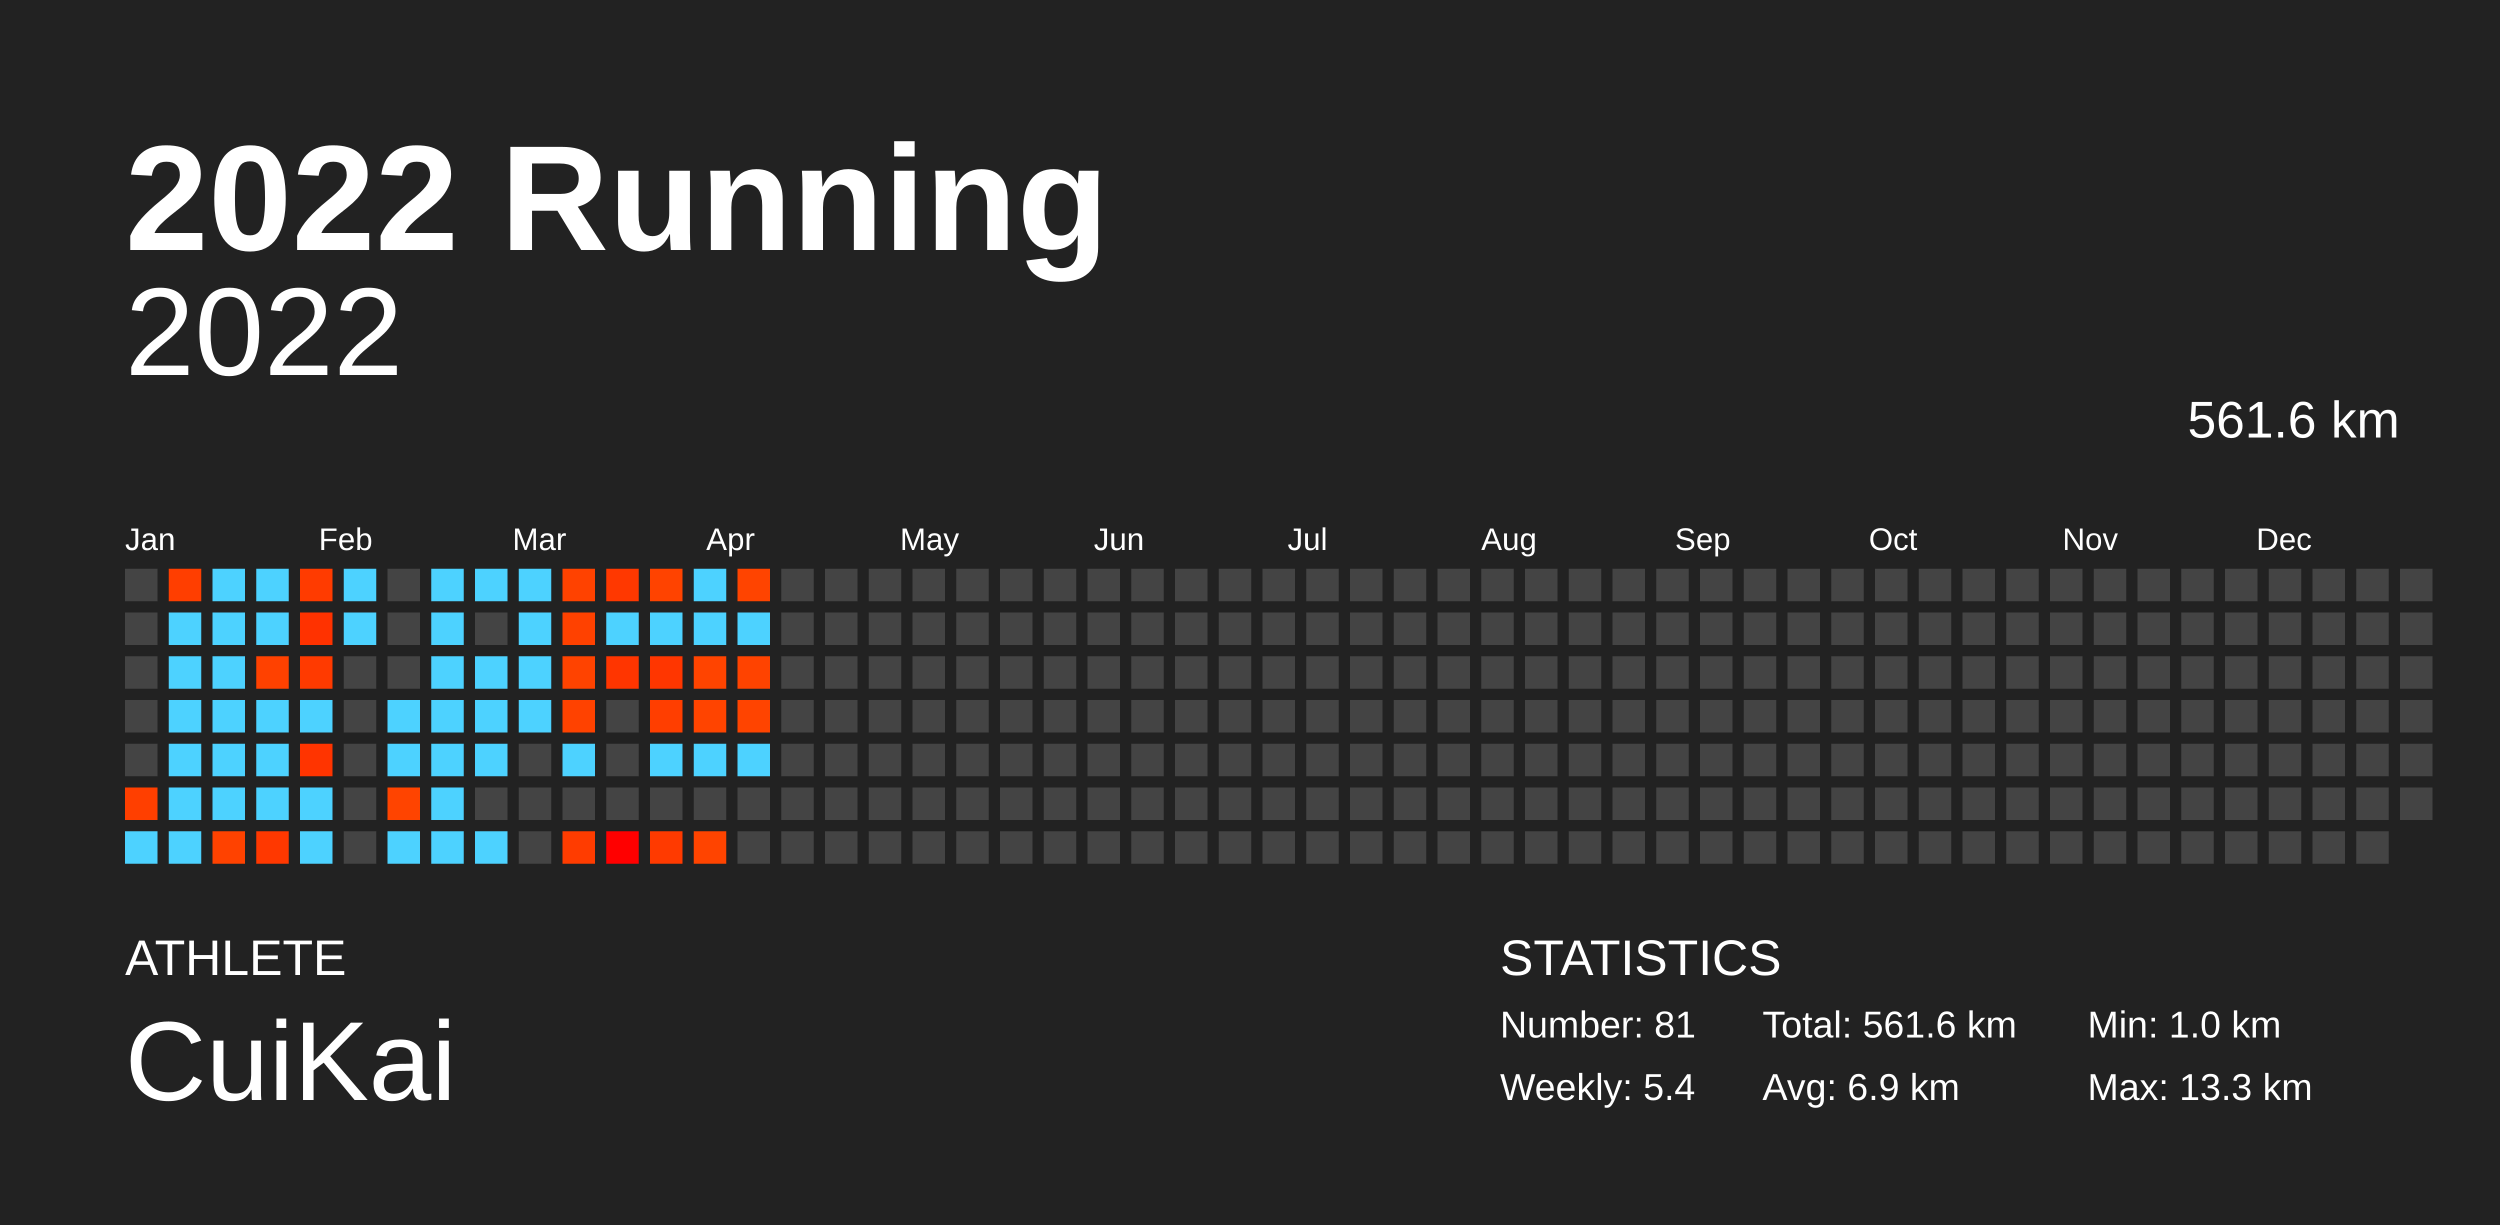
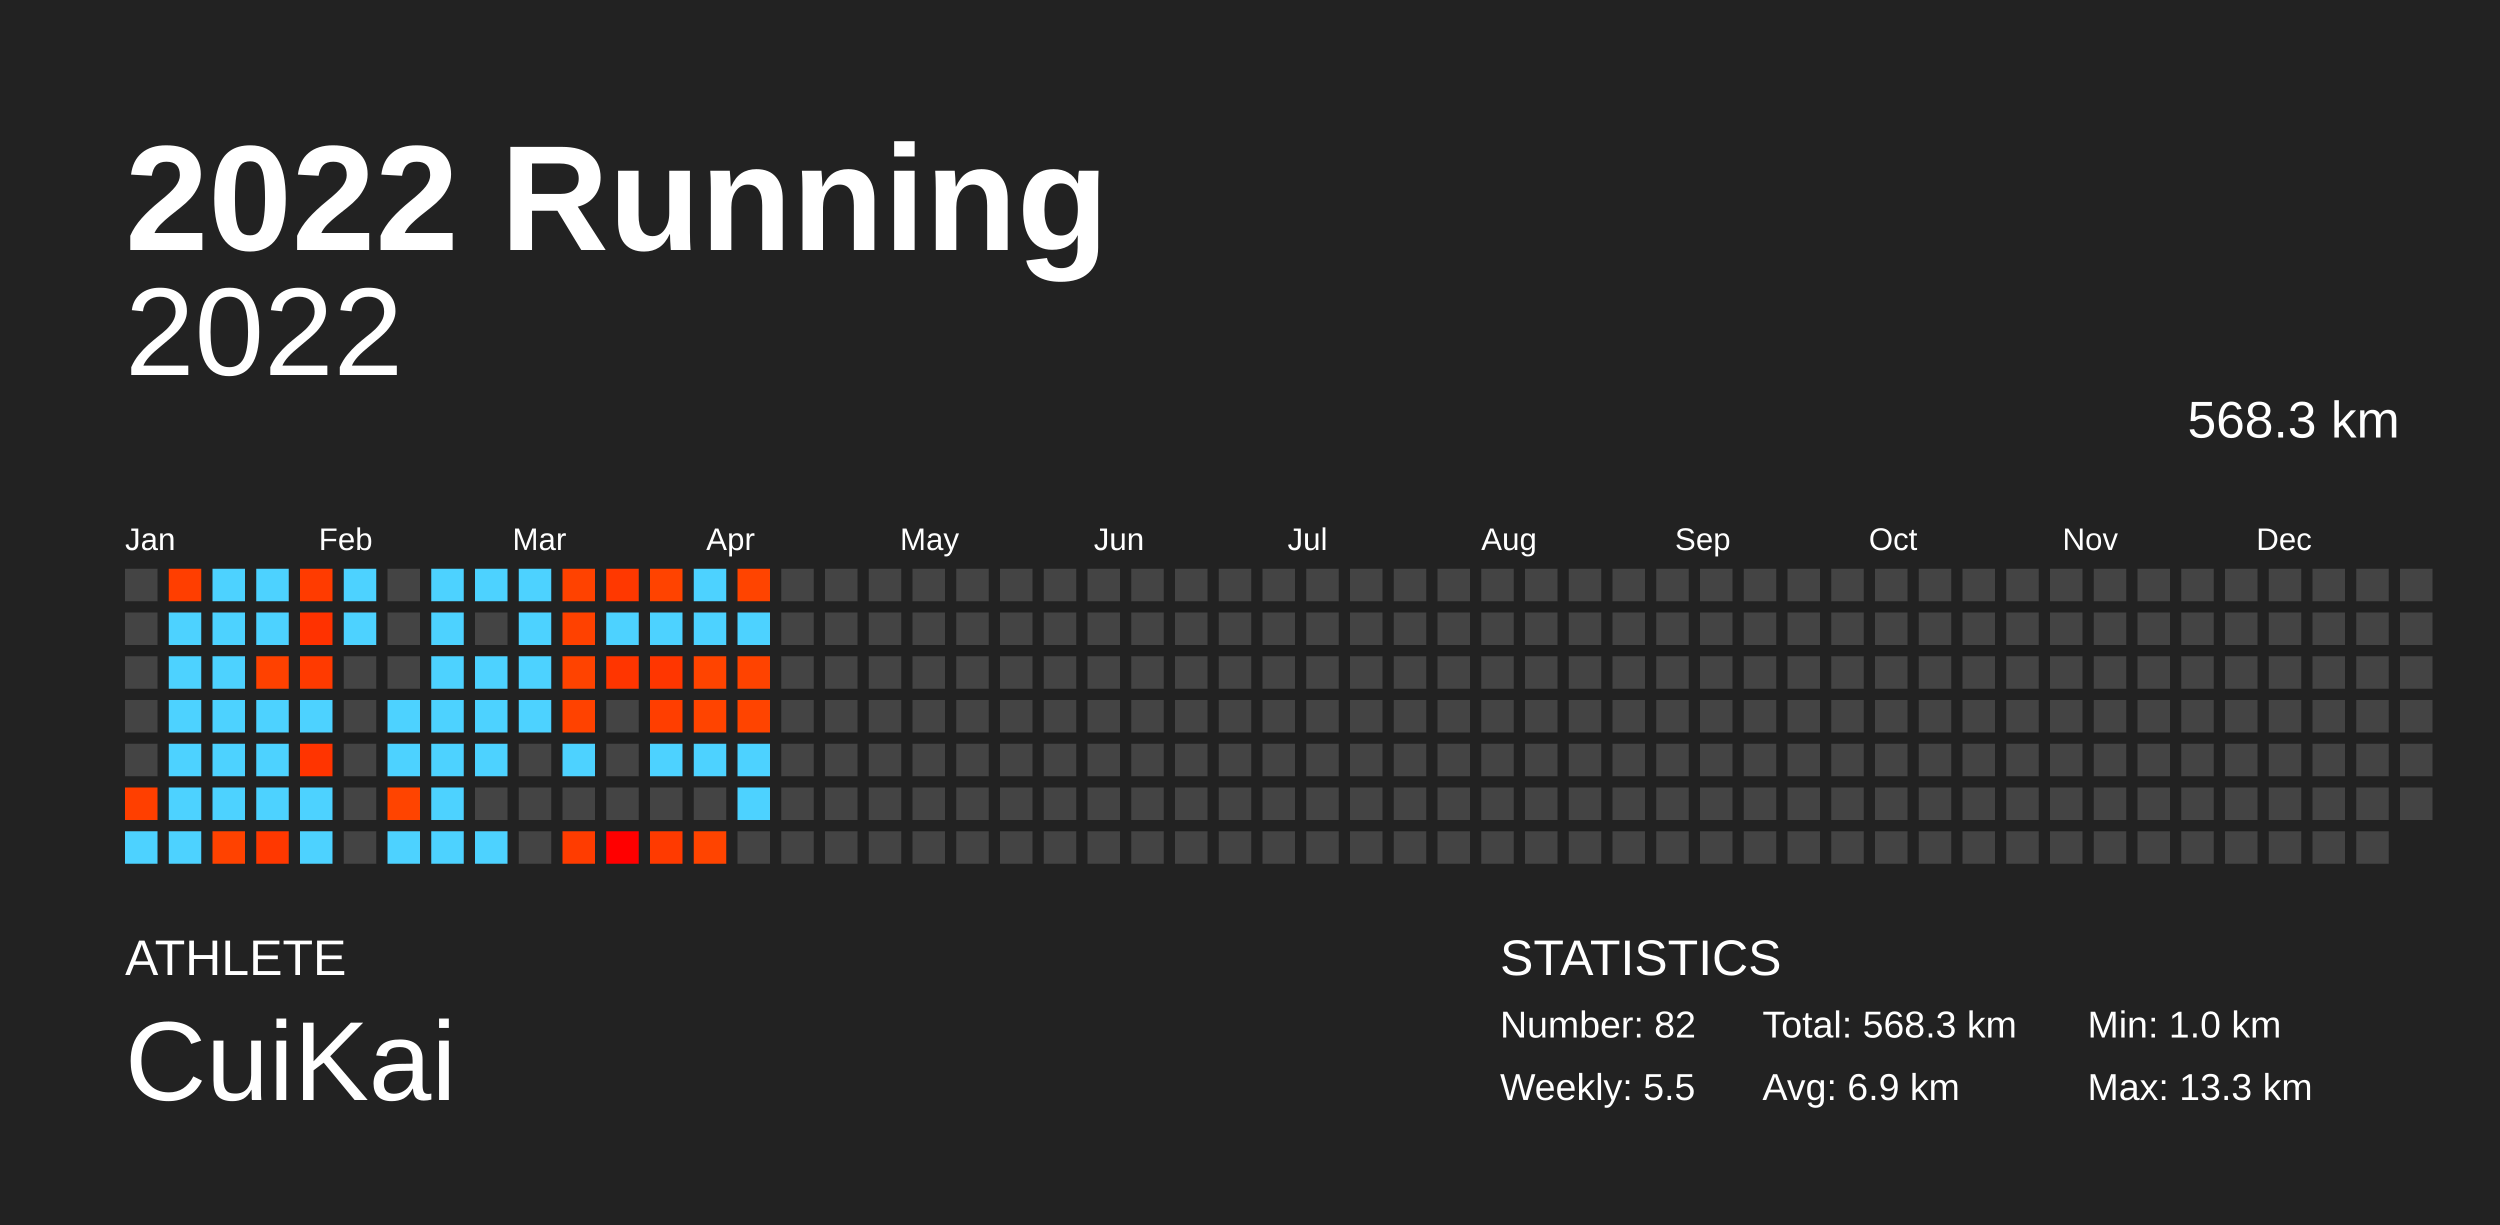
<svg xmlns="http://www.w3.org/2000/svg" baseProfile="full" height="98mm" version="1.1" viewBox="0,0,200,98" width="200mm">
  <defs />
  <rect fill="#222222" height="98" width="200" x="0" y="0" />
  <text fill="#FFFFFF" style="font-size:12px; font-family:Arial; font-weight:bold;" x="10" y="20">2022 Running</text>
  <text fill="#FFFFFF" style="font-size:4px; font-family:Arial" x="10" y="78">ATHLETE</text>
  <text fill="#FFFFFF" style="font-size:9px; font-family:Arial" x="10" y="88">CuiKai</text>
  <text fill="#FFFFFF" style="font-size:4px; font-family:Arial" x="120" y="78">STATISTICS</text>
-   <text fill="#FFFFFF" style="font-size:3px; font-family:Arial" x="120" y="83">Number: 81</text>
-   <text fill="#FFFFFF" style="font-size:3px; font-family:Arial" x="120" y="88">Weekly: 5.4</text>
-   <text fill="#FFFFFF" style="font-size:3px; font-family:Arial" x="141" y="83">Total: 561.6 km</text>
+   <text fill="#FFFFFF" style="font-size:3px; font-family:Arial" x="120" y="83">Number: 82</text>
+   <text fill="#FFFFFF" style="font-size:3px; font-family:Arial" x="120" y="88">Weekly: 5.5</text>
+   <text fill="#FFFFFF" style="font-size:3px; font-family:Arial" x="141" y="83">Total: 568.3 km</text>
  <text fill="#FFFFFF" style="font-size:3px; font-family:Arial" x="141" y="88">Avg: 6.9 km</text>
  <text fill="#FFFFFF" style="font-size:3px; font-family:Arial" x="167" y="83">Min: 1.0 km</text>
  <text fill="#FFFFFF" style="font-size:3px; font-family:Arial" x="167" y="88">Max: 13.3 km</text>
  <text alignment-baseline="hanging" fill="#FFFFFF" style="font-size:10.0px; font-family:Arial;" x="10" y="30">2022</text>
-   <text alignment-baseline="hanging" fill="#FFFFFF" style="font-size:4.125px; font-family:Arial;" x="175" y="35">561.6 km</text>
+   <text alignment-baseline="hanging" fill="#FFFFFF" style="font-size:4.125px; font-family:Arial;" x="175" y="35">568.3 km</text>
  <text fill="#FFFFFF" style="font-size:2.5px; font-family:Arial" x="10.0" y="44">Jan</text>
  <text fill="#FFFFFF" style="font-size:2.5px; font-family:Arial" x="25.5" y="44">Feb</text>
  <text fill="#FFFFFF" style="font-size:2.5px; font-family:Arial" x="41.0" y="44">Mar</text>
  <text fill="#FFFFFF" style="font-size:2.5px; font-family:Arial" x="56.5" y="44">Apr</text>
  <text fill="#FFFFFF" style="font-size:2.5px; font-family:Arial" x="72.0" y="44">May</text>
  <text fill="#FFFFFF" style="font-size:2.5px; font-family:Arial" x="87.5" y="44">Jun</text>
  <text fill="#FFFFFF" style="font-size:2.5px; font-family:Arial" x="103.0" y="44">Jul</text>
  <text fill="#FFFFFF" style="font-size:2.5px; font-family:Arial" x="118.5" y="44">Aug</text>
  <text fill="#FFFFFF" style="font-size:2.5px; font-family:Arial" x="134.0" y="44">Sep</text>
  <text fill="#FFFFFF" style="font-size:2.5px; font-family:Arial" x="149.5" y="44">Oct</text>
  <text fill="#FFFFFF" style="font-size:2.5px; font-family:Arial" x="165.0" y="44">Nov</text>
  <text fill="#FFFFFF" style="font-size:2.5px; font-family:Arial" x="180.5" y="44">Dec</text>
  <rect fill="#444444" height="2.6" width="2.6" x="10.0" y="45.5" />
  <rect fill="#444444" height="2.6" width="2.6" x="10.0" y="49.0" />
  <rect fill="#444444" height="2.6" width="2.6" x="10.0" y="52.5" />
  <rect fill="#444444" height="2.6" width="2.6" x="10.0" y="56.0" />
  <rect fill="#444444" height="2.6" width="2.6" x="10.0" y="59.5" />
  <rect fill="#ff3f00" height="2.6" width="2.6" x="10.0" y="63.0" />
  <rect fill="#4dd2ff" height="2.6" width="2.6" x="10.0" y="66.5" />
  <rect fill="#ff3e00" height="2.6" width="2.6" x="13.5" y="45.5" />
  <rect fill="#4dd2ff" height="2.6" width="2.6" x="13.5" y="49.0" />
  <rect fill="#4dd2ff" height="2.6" width="2.6" x="13.5" y="52.5" />
  <rect fill="#4dd2ff" height="2.6" width="2.6" x="13.5" y="56.0" />
  <rect fill="#4dd2ff" height="2.6" width="2.6" x="13.5" y="59.5" />
  <rect fill="#4dd2ff" height="2.6" width="2.6" x="13.5" y="63.0" />
  <rect fill="#4dd2ff" height="2.6" width="2.6" x="13.5" y="66.5" />
  <rect fill="#4dd2ff" height="2.6" width="2.6" x="17.0" y="45.5" />
  <rect fill="#4dd2ff" height="2.6" width="2.6" x="17.0" y="49.0" />
  <rect fill="#4dd2ff" height="2.6" width="2.6" x="17.0" y="52.5" />
  <rect fill="#4dd2ff" height="2.6" width="2.6" x="17.0" y="56.0" />
  <rect fill="#4dd2ff" height="2.6" width="2.6" x="17.0" y="59.5" />
  <rect fill="#4dd2ff" height="2.6" width="2.6" x="17.0" y="63.0" />
  <rect fill="#ff4200" height="2.6" width="2.6" x="17.0" y="66.5" />
  <rect fill="#4dd2ff" height="2.6" width="2.6" x="20.5" y="45.5" />
  <rect fill="#4dd2ff" height="2.6" width="2.6" x="20.5" y="49.0" />
  <rect fill="#ff4100" height="2.6" width="2.6" x="20.5" y="52.5" />
  <rect fill="#4dd2ff" height="2.6" width="2.6" x="20.5" y="56.0" />
  <rect fill="#4dd2ff" height="2.6" width="2.6" x="20.5" y="59.5" />
  <rect fill="#4dd2ff" height="2.6" width="2.6" x="20.5" y="63.0" />
  <rect fill="#ff3800" height="2.6" width="2.6" x="20.5" y="66.5" />
  <rect fill="#ff3b00" height="2.6" width="2.6" x="24.0" y="45.5" />
  <rect fill="#ff3200" height="2.6" width="2.6" x="24.0" y="49.0" />
  <rect fill="#ff3a00" height="2.6" width="2.6" x="24.0" y="52.5" />
  <rect fill="#4dd2ff" height="2.6" width="2.6" x="24.0" y="56.0" />
  <rect fill="#ff3400" height="2.6" width="2.6" x="24.0" y="59.5" />
  <rect fill="#4dd2ff" height="2.6" width="2.6" x="24.0" y="63.0" />
  <rect fill="#4dd2ff" height="2.6" width="2.6" x="24.0" y="66.5" />
  <rect fill="#4dd2ff" height="2.6" width="2.6" x="27.5" y="45.5" />
  <rect fill="#4dd2ff" height="2.6" width="2.6" x="27.5" y="49.0" />
  <rect fill="#444444" height="2.6" width="2.6" x="27.5" y="52.5" />
  <rect fill="#444444" height="2.6" width="2.6" x="27.5" y="56.0" />
  <rect fill="#444444" height="2.6" width="2.6" x="27.5" y="59.5" />
  <rect fill="#444444" height="2.6" width="2.6" x="27.5" y="63.0" />
  <rect fill="#444444" height="2.6" width="2.6" x="27.5" y="66.5" />
  <rect fill="#444444" height="2.6" width="2.6" x="31.0" y="45.5" />
  <rect fill="#444444" height="2.6" width="2.6" x="31.0" y="49.0" />
  <rect fill="#444444" height="2.6" width="2.6" x="31.0" y="52.5" />
  <rect fill="#4dd2ff" height="2.6" width="2.6" x="31.0" y="56.0" />
  <rect fill="#4dd2ff" height="2.6" width="2.6" x="31.0" y="59.5" />
  <rect fill="#ff4400" height="2.6" width="2.6" x="31.0" y="63.0" />
  <rect fill="#4dd2ff" height="2.6" width="2.6" x="31.0" y="66.5" />
  <rect fill="#4dd2ff" height="2.6" width="2.6" x="34.5" y="45.5" />
  <rect fill="#4dd2ff" height="2.6" width="2.6" x="34.5" y="49.0" />
  <rect fill="#4dd2ff" height="2.6" width="2.6" x="34.5" y="52.5" />
  <rect fill="#4dd2ff" height="2.6" width="2.6" x="34.5" y="56.0" />
  <rect fill="#4dd2ff" height="2.6" width="2.6" x="34.5" y="59.5" />
  <rect fill="#4dd2ff" height="2.6" width="2.6" x="34.5" y="63.0" />
  <rect fill="#4dd2ff" height="2.6" width="2.6" x="34.5" y="66.5" />
  <rect fill="#4dd2ff" height="2.6" width="2.6" x="38.0" y="45.5" />
  <rect fill="#444444" height="2.6" width="2.6" x="38.0" y="49.0" />
  <rect fill="#4dd2ff" height="2.6" width="2.6" x="38.0" y="52.5" />
  <rect fill="#4dd2ff" height="2.6" width="2.6" x="38.0" y="56.0" />
  <rect fill="#4dd2ff" height="2.6" width="2.6" x="38.0" y="59.5" />
  <rect fill="#444444" height="2.6" width="2.6" x="38.0" y="63.0" />
  <rect fill="#4dd2ff" height="2.6" width="2.6" x="38.0" y="66.5" />
  <rect fill="#4dd2ff" height="2.6" width="2.6" x="41.5" y="45.5" />
  <rect fill="#4dd2ff" height="2.6" width="2.6" x="41.5" y="49.0" />
  <rect fill="#4dd2ff" height="2.6" width="2.6" x="41.5" y="52.5" />
  <rect fill="#4dd2ff" height="2.6" width="2.6" x="41.5" y="56.0" />
  <rect fill="#444444" height="2.6" width="2.6" x="41.5" y="59.5" />
  <rect fill="#444444" height="2.6" width="2.6" x="41.5" y="63.0" />
  <rect fill="#444444" height="2.6" width="2.6" x="41.5" y="66.5" />
  <rect fill="#ff4200" height="2.6" width="2.6" x="45.0" y="45.5" />
  <rect fill="#ff4100" height="2.6" width="2.6" x="45.0" y="49.0" />
  <rect fill="#ff4300" height="2.6" width="2.6" x="45.0" y="52.5" />
  <rect fill="#ff4200" height="2.6" width="2.6" x="45.0" y="56.0" />
  <rect fill="#4dd2ff" height="2.6" width="2.6" x="45.0" y="59.5" />
  <rect fill="#444444" height="2.6" width="2.6" x="45.0" y="63.0" />
  <rect fill="#ff3c00" height="2.6" width="2.6" x="45.0" y="66.5" />
  <rect fill="#ff3800" height="2.6" width="2.6" x="48.5" y="45.5" />
  <rect fill="#4dd2ff" height="2.6" width="2.6" x="48.5" y="49.0" />
  <rect fill="#ff3500" height="2.6" width="2.6" x="48.5" y="52.5" />
  <rect fill="#444444" height="2.6" width="2.6" x="48.5" y="56.0" />
  <rect fill="#444444" height="2.6" width="2.6" x="48.5" y="59.5" />
  <rect fill="#444444" height="2.6" width="2.6" x="48.5" y="63.0" />
  <rect fill="#ff0000" height="2.6" width="2.6" x="48.5" y="66.5" />
  <rect fill="#ff4300" height="2.6" width="2.6" x="52.0" y="45.5" />
  <rect fill="#4dd2ff" height="2.6" width="2.6" x="52.0" y="49.0" />
  <rect fill="#ff3600" height="2.6" width="2.6" x="52.0" y="52.5" />
  <rect fill="#ff3e00" height="2.6" width="2.6" x="52.0" y="56.0" />
  <rect fill="#4dd2ff" height="2.6" width="2.6" x="52.0" y="59.5" />
  <rect fill="#444444" height="2.6" width="2.6" x="52.0" y="63.0" />
  <rect fill="#ff3a00" height="2.6" width="2.6" x="52.0" y="66.5" />
  <rect fill="#4dd2ff" height="2.6" width="2.6" x="55.5" y="45.5" />
  <rect fill="#4dd2ff" height="2.6" width="2.6" x="55.5" y="49.0" />
  <rect fill="#ff4400" height="2.6" width="2.6" x="55.5" y="52.5" />
  <rect fill="#ff4400" height="2.6" width="2.6" x="55.5" y="56.0" />
  <rect fill="#4dd2ff" height="2.6" width="2.6" x="55.5" y="59.5" />
  <rect fill="#444444" height="2.6" width="2.6" x="55.5" y="63.0" />
  <rect fill="#ff4400" height="2.6" width="2.6" x="55.5" y="66.5" />
  <rect fill="#ff4400" height="2.6" width="2.6" x="59.0" y="45.5" />
  <rect fill="#4dd2ff" height="2.6" width="2.6" x="59.0" y="49.0" />
  <rect fill="#ff4300" height="2.6" width="2.6" x="59.0" y="52.5" />
  <rect fill="#ff4400" height="2.6" width="2.6" x="59.0" y="56.0" />
  <rect fill="#4dd2ff" height="2.6" width="2.6" x="59.0" y="59.5" />
-   <rect fill="#444444" height="2.6" width="2.6" x="59.0" y="63.0" />
+   <rect fill="#4dd2ff" height="2.6" width="2.6" x="59.0" y="63.0" />
  <rect fill="#444444" height="2.6" width="2.6" x="59.0" y="66.5" />
  <rect fill="#444444" height="2.6" width="2.6" x="62.5" y="45.5" />
  <rect fill="#444444" height="2.6" width="2.6" x="62.5" y="49.0" />
  <rect fill="#444444" height="2.6" width="2.6" x="62.5" y="52.5" />
  <rect fill="#444444" height="2.6" width="2.6" x="62.5" y="56.0" />
  <rect fill="#444444" height="2.6" width="2.6" x="62.5" y="59.5" />
  <rect fill="#444444" height="2.6" width="2.6" x="62.5" y="63.0" />
  <rect fill="#444444" height="2.6" width="2.6" x="62.5" y="66.5" />
  <rect fill="#444444" height="2.6" width="2.6" x="66.0" y="45.5" />
  <rect fill="#444444" height="2.6" width="2.6" x="66.0" y="49.0" />
  <rect fill="#444444" height="2.6" width="2.6" x="66.0" y="52.5" />
  <rect fill="#444444" height="2.6" width="2.6" x="66.0" y="56.0" />
  <rect fill="#444444" height="2.6" width="2.6" x="66.0" y="59.5" />
  <rect fill="#444444" height="2.6" width="2.6" x="66.0" y="63.0" />
  <rect fill="#444444" height="2.6" width="2.6" x="66.0" y="66.5" />
  <rect fill="#444444" height="2.6" width="2.6" x="69.5" y="45.5" />
  <rect fill="#444444" height="2.6" width="2.6" x="69.5" y="49.0" />
  <rect fill="#444444" height="2.6" width="2.6" x="69.5" y="52.5" />
  <rect fill="#444444" height="2.6" width="2.6" x="69.5" y="56.0" />
  <rect fill="#444444" height="2.6" width="2.6" x="69.5" y="59.5" />
  <rect fill="#444444" height="2.6" width="2.6" x="69.5" y="63.0" />
  <rect fill="#444444" height="2.6" width="2.6" x="69.5" y="66.5" />
  <rect fill="#444444" height="2.6" width="2.6" x="73.0" y="45.5" />
  <rect fill="#444444" height="2.6" width="2.6" x="73.0" y="49.0" />
  <rect fill="#444444" height="2.6" width="2.6" x="73.0" y="52.5" />
  <rect fill="#444444" height="2.6" width="2.6" x="73.0" y="56.0" />
  <rect fill="#444444" height="2.6" width="2.6" x="73.0" y="59.5" />
  <rect fill="#444444" height="2.6" width="2.6" x="73.0" y="63.0" />
  <rect fill="#444444" height="2.6" width="2.6" x="73.0" y="66.5" />
  <rect fill="#444444" height="2.6" width="2.6" x="76.5" y="45.5" />
  <rect fill="#444444" height="2.6" width="2.6" x="76.5" y="49.0" />
  <rect fill="#444444" height="2.6" width="2.6" x="76.5" y="52.5" />
  <rect fill="#444444" height="2.6" width="2.6" x="76.5" y="56.0" />
  <rect fill="#444444" height="2.6" width="2.6" x="76.5" y="59.5" />
  <rect fill="#444444" height="2.6" width="2.6" x="76.5" y="63.0" />
  <rect fill="#444444" height="2.6" width="2.6" x="76.5" y="66.5" />
  <rect fill="#444444" height="2.6" width="2.6" x="80.0" y="45.5" />
  <rect fill="#444444" height="2.6" width="2.6" x="80.0" y="49.0" />
  <rect fill="#444444" height="2.6" width="2.6" x="80.0" y="52.5" />
  <rect fill="#444444" height="2.6" width="2.6" x="80.0" y="56.0" />
  <rect fill="#444444" height="2.6" width="2.6" x="80.0" y="59.5" />
  <rect fill="#444444" height="2.6" width="2.6" x="80.0" y="63.0" />
  <rect fill="#444444" height="2.6" width="2.6" x="80.0" y="66.5" />
  <rect fill="#444444" height="2.6" width="2.6" x="83.5" y="45.5" />
  <rect fill="#444444" height="2.6" width="2.6" x="83.5" y="49.0" />
  <rect fill="#444444" height="2.6" width="2.6" x="83.5" y="52.5" />
  <rect fill="#444444" height="2.6" width="2.6" x="83.5" y="56.0" />
  <rect fill="#444444" height="2.6" width="2.6" x="83.5" y="59.5" />
  <rect fill="#444444" height="2.6" width="2.6" x="83.5" y="63.0" />
  <rect fill="#444444" height="2.6" width="2.6" x="83.5" y="66.5" />
  <rect fill="#444444" height="2.6" width="2.6" x="87.0" y="45.5" />
  <rect fill="#444444" height="2.6" width="2.6" x="87.0" y="49.0" />
  <rect fill="#444444" height="2.6" width="2.6" x="87.0" y="52.5" />
  <rect fill="#444444" height="2.6" width="2.6" x="87.0" y="56.0" />
  <rect fill="#444444" height="2.6" width="2.6" x="87.0" y="59.5" />
  <rect fill="#444444" height="2.6" width="2.6" x="87.0" y="63.0" />
  <rect fill="#444444" height="2.6" width="2.6" x="87.0" y="66.5" />
  <rect fill="#444444" height="2.6" width="2.6" x="90.5" y="45.5" />
  <rect fill="#444444" height="2.6" width="2.6" x="90.5" y="49.0" />
  <rect fill="#444444" height="2.6" width="2.6" x="90.5" y="52.5" />
  <rect fill="#444444" height="2.6" width="2.6" x="90.5" y="56.0" />
  <rect fill="#444444" height="2.6" width="2.6" x="90.5" y="59.5" />
  <rect fill="#444444" height="2.6" width="2.6" x="90.5" y="63.0" />
  <rect fill="#444444" height="2.6" width="2.6" x="90.5" y="66.5" />
  <rect fill="#444444" height="2.6" width="2.6" x="94.0" y="45.5" />
  <rect fill="#444444" height="2.6" width="2.6" x="94.0" y="49.0" />
  <rect fill="#444444" height="2.6" width="2.6" x="94.0" y="52.5" />
  <rect fill="#444444" height="2.6" width="2.6" x="94.0" y="56.0" />
  <rect fill="#444444" height="2.6" width="2.6" x="94.0" y="59.5" />
  <rect fill="#444444" height="2.6" width="2.6" x="94.0" y="63.0" />
  <rect fill="#444444" height="2.6" width="2.6" x="94.0" y="66.5" />
  <rect fill="#444444" height="2.6" width="2.6" x="97.5" y="45.5" />
  <rect fill="#444444" height="2.6" width="2.6" x="97.5" y="49.0" />
  <rect fill="#444444" height="2.6" width="2.6" x="97.5" y="52.5" />
  <rect fill="#444444" height="2.6" width="2.6" x="97.5" y="56.0" />
  <rect fill="#444444" height="2.6" width="2.6" x="97.5" y="59.5" />
  <rect fill="#444444" height="2.6" width="2.6" x="97.5" y="63.0" />
  <rect fill="#444444" height="2.6" width="2.6" x="97.5" y="66.5" />
  <rect fill="#444444" height="2.6" width="2.6" x="101.0" y="45.5" />
  <rect fill="#444444" height="2.6" width="2.6" x="101.0" y="49.0" />
  <rect fill="#444444" height="2.6" width="2.6" x="101.0" y="52.5" />
  <rect fill="#444444" height="2.6" width="2.6" x="101.0" y="56.0" />
  <rect fill="#444444" height="2.6" width="2.6" x="101.0" y="59.5" />
  <rect fill="#444444" height="2.6" width="2.6" x="101.0" y="63.0" />
  <rect fill="#444444" height="2.6" width="2.6" x="101.0" y="66.5" />
  <rect fill="#444444" height="2.6" width="2.6" x="104.5" y="45.5" />
  <rect fill="#444444" height="2.6" width="2.6" x="104.5" y="49.0" />
  <rect fill="#444444" height="2.6" width="2.6" x="104.5" y="52.5" />
  <rect fill="#444444" height="2.6" width="2.6" x="104.5" y="56.0" />
  <rect fill="#444444" height="2.6" width="2.6" x="104.5" y="59.5" />
  <rect fill="#444444" height="2.6" width="2.6" x="104.5" y="63.0" />
  <rect fill="#444444" height="2.6" width="2.6" x="104.5" y="66.5" />
  <rect fill="#444444" height="2.6" width="2.6" x="108.0" y="45.5" />
  <rect fill="#444444" height="2.6" width="2.6" x="108.0" y="49.0" />
  <rect fill="#444444" height="2.6" width="2.6" x="108.0" y="52.5" />
  <rect fill="#444444" height="2.6" width="2.6" x="108.0" y="56.0" />
  <rect fill="#444444" height="2.6" width="2.6" x="108.0" y="59.5" />
  <rect fill="#444444" height="2.6" width="2.6" x="108.0" y="63.0" />
  <rect fill="#444444" height="2.6" width="2.6" x="108.0" y="66.5" />
  <rect fill="#444444" height="2.6" width="2.6" x="111.5" y="45.5" />
  <rect fill="#444444" height="2.6" width="2.6" x="111.5" y="49.0" />
  <rect fill="#444444" height="2.6" width="2.6" x="111.5" y="52.5" />
  <rect fill="#444444" height="2.6" width="2.6" x="111.5" y="56.0" />
  <rect fill="#444444" height="2.6" width="2.6" x="111.5" y="59.5" />
  <rect fill="#444444" height="2.6" width="2.6" x="111.5" y="63.0" />
  <rect fill="#444444" height="2.6" width="2.6" x="111.5" y="66.5" />
  <rect fill="#444444" height="2.6" width="2.6" x="115.0" y="45.5" />
  <rect fill="#444444" height="2.6" width="2.6" x="115.0" y="49.0" />
  <rect fill="#444444" height="2.6" width="2.6" x="115.0" y="52.5" />
  <rect fill="#444444" height="2.6" width="2.6" x="115.0" y="56.0" />
  <rect fill="#444444" height="2.6" width="2.6" x="115.0" y="59.5" />
  <rect fill="#444444" height="2.6" width="2.6" x="115.0" y="63.0" />
  <rect fill="#444444" height="2.6" width="2.6" x="115.0" y="66.5" />
  <rect fill="#444444" height="2.6" width="2.6" x="118.5" y="45.5" />
  <rect fill="#444444" height="2.6" width="2.6" x="118.5" y="49.0" />
  <rect fill="#444444" height="2.6" width="2.6" x="118.5" y="52.5" />
  <rect fill="#444444" height="2.6" width="2.6" x="118.5" y="56.0" />
  <rect fill="#444444" height="2.6" width="2.6" x="118.5" y="59.5" />
  <rect fill="#444444" height="2.6" width="2.6" x="118.5" y="63.0" />
  <rect fill="#444444" height="2.6" width="2.6" x="118.5" y="66.5" />
  <rect fill="#444444" height="2.6" width="2.6" x="122.0" y="45.5" />
  <rect fill="#444444" height="2.6" width="2.6" x="122.0" y="49.0" />
  <rect fill="#444444" height="2.6" width="2.6" x="122.0" y="52.5" />
  <rect fill="#444444" height="2.6" width="2.6" x="122.0" y="56.0" />
  <rect fill="#444444" height="2.6" width="2.6" x="122.0" y="59.5" />
  <rect fill="#444444" height="2.6" width="2.6" x="122.0" y="63.0" />
  <rect fill="#444444" height="2.6" width="2.6" x="122.0" y="66.5" />
  <rect fill="#444444" height="2.6" width="2.6" x="125.5" y="45.5" />
  <rect fill="#444444" height="2.6" width="2.6" x="125.5" y="49.0" />
  <rect fill="#444444" height="2.6" width="2.6" x="125.5" y="52.5" />
  <rect fill="#444444" height="2.6" width="2.6" x="125.5" y="56.0" />
  <rect fill="#444444" height="2.6" width="2.6" x="125.5" y="59.5" />
  <rect fill="#444444" height="2.6" width="2.6" x="125.5" y="63.0" />
  <rect fill="#444444" height="2.6" width="2.6" x="125.5" y="66.5" />
  <rect fill="#444444" height="2.6" width="2.6" x="129.0" y="45.5" />
  <rect fill="#444444" height="2.6" width="2.6" x="129.0" y="49.0" />
  <rect fill="#444444" height="2.6" width="2.6" x="129.0" y="52.5" />
  <rect fill="#444444" height="2.6" width="2.6" x="129.0" y="56.0" />
  <rect fill="#444444" height="2.6" width="2.6" x="129.0" y="59.5" />
  <rect fill="#444444" height="2.6" width="2.6" x="129.0" y="63.0" />
  <rect fill="#444444" height="2.6" width="2.6" x="129.0" y="66.5" />
  <rect fill="#444444" height="2.6" width="2.6" x="132.5" y="45.5" />
  <rect fill="#444444" height="2.6" width="2.6" x="132.5" y="49.0" />
  <rect fill="#444444" height="2.6" width="2.6" x="132.5" y="52.5" />
  <rect fill="#444444" height="2.6" width="2.6" x="132.5" y="56.0" />
  <rect fill="#444444" height="2.6" width="2.6" x="132.5" y="59.5" />
  <rect fill="#444444" height="2.6" width="2.6" x="132.5" y="63.0" />
  <rect fill="#444444" height="2.6" width="2.6" x="132.5" y="66.5" />
  <rect fill="#444444" height="2.6" width="2.6" x="136.0" y="45.5" />
  <rect fill="#444444" height="2.6" width="2.6" x="136.0" y="49.0" />
  <rect fill="#444444" height="2.6" width="2.6" x="136.0" y="52.5" />
  <rect fill="#444444" height="2.6" width="2.6" x="136.0" y="56.0" />
  <rect fill="#444444" height="2.6" width="2.6" x="136.0" y="59.5" />
  <rect fill="#444444" height="2.6" width="2.6" x="136.0" y="63.0" />
  <rect fill="#444444" height="2.6" width="2.6" x="136.0" y="66.5" />
  <rect fill="#444444" height="2.6" width="2.6" x="139.5" y="45.5" />
  <rect fill="#444444" height="2.6" width="2.6" x="139.5" y="49.0" />
  <rect fill="#444444" height="2.6" width="2.6" x="139.5" y="52.5" />
  <rect fill="#444444" height="2.6" width="2.6" x="139.5" y="56.0" />
  <rect fill="#444444" height="2.6" width="2.6" x="139.5" y="59.5" />
  <rect fill="#444444" height="2.6" width="2.6" x="139.5" y="63.0" />
  <rect fill="#444444" height="2.6" width="2.6" x="139.5" y="66.5" />
  <rect fill="#444444" height="2.6" width="2.6" x="143.0" y="45.5" />
  <rect fill="#444444" height="2.6" width="2.6" x="143.0" y="49.0" />
  <rect fill="#444444" height="2.6" width="2.6" x="143.0" y="52.5" />
  <rect fill="#444444" height="2.6" width="2.6" x="143.0" y="56.0" />
  <rect fill="#444444" height="2.6" width="2.6" x="143.0" y="59.5" />
  <rect fill="#444444" height="2.6" width="2.6" x="143.0" y="63.0" />
  <rect fill="#444444" height="2.6" width="2.6" x="143.0" y="66.5" />
  <rect fill="#444444" height="2.6" width="2.6" x="146.5" y="45.5" />
  <rect fill="#444444" height="2.6" width="2.6" x="146.5" y="49.0" />
  <rect fill="#444444" height="2.6" width="2.6" x="146.5" y="52.5" />
  <rect fill="#444444" height="2.6" width="2.6" x="146.5" y="56.0" />
  <rect fill="#444444" height="2.6" width="2.6" x="146.5" y="59.5" />
  <rect fill="#444444" height="2.6" width="2.6" x="146.5" y="63.0" />
  <rect fill="#444444" height="2.6" width="2.6" x="146.5" y="66.5" />
  <rect fill="#444444" height="2.6" width="2.6" x="150.0" y="45.5" />
  <rect fill="#444444" height="2.6" width="2.6" x="150.0" y="49.0" />
  <rect fill="#444444" height="2.6" width="2.6" x="150.0" y="52.5" />
  <rect fill="#444444" height="2.6" width="2.6" x="150.0" y="56.0" />
  <rect fill="#444444" height="2.6" width="2.6" x="150.0" y="59.5" />
  <rect fill="#444444" height="2.6" width="2.6" x="150.0" y="63.0" />
  <rect fill="#444444" height="2.6" width="2.6" x="150.0" y="66.5" />
  <rect fill="#444444" height="2.6" width="2.6" x="153.5" y="45.5" />
  <rect fill="#444444" height="2.6" width="2.6" x="153.5" y="49.0" />
  <rect fill="#444444" height="2.6" width="2.6" x="153.5" y="52.5" />
  <rect fill="#444444" height="2.6" width="2.6" x="153.5" y="56.0" />
  <rect fill="#444444" height="2.6" width="2.6" x="153.5" y="59.5" />
  <rect fill="#444444" height="2.6" width="2.6" x="153.5" y="63.0" />
  <rect fill="#444444" height="2.6" width="2.6" x="153.5" y="66.5" />
  <rect fill="#444444" height="2.6" width="2.6" x="157.0" y="45.5" />
  <rect fill="#444444" height="2.6" width="2.6" x="157.0" y="49.0" />
  <rect fill="#444444" height="2.6" width="2.6" x="157.0" y="52.5" />
  <rect fill="#444444" height="2.6" width="2.6" x="157.0" y="56.0" />
  <rect fill="#444444" height="2.6" width="2.6" x="157.0" y="59.5" />
  <rect fill="#444444" height="2.6" width="2.6" x="157.0" y="63.0" />
  <rect fill="#444444" height="2.6" width="2.6" x="157.0" y="66.5" />
  <rect fill="#444444" height="2.6" width="2.6" x="160.5" y="45.5" />
  <rect fill="#444444" height="2.6" width="2.6" x="160.5" y="49.0" />
  <rect fill="#444444" height="2.6" width="2.6" x="160.5" y="52.5" />
  <rect fill="#444444" height="2.6" width="2.6" x="160.5" y="56.0" />
  <rect fill="#444444" height="2.6" width="2.6" x="160.5" y="59.5" />
  <rect fill="#444444" height="2.6" width="2.6" x="160.5" y="63.0" />
  <rect fill="#444444" height="2.6" width="2.6" x="160.5" y="66.5" />
  <rect fill="#444444" height="2.6" width="2.6" x="164.0" y="45.5" />
  <rect fill="#444444" height="2.6" width="2.6" x="164.0" y="49.0" />
  <rect fill="#444444" height="2.6" width="2.6" x="164.0" y="52.5" />
  <rect fill="#444444" height="2.6" width="2.6" x="164.0" y="56.0" />
  <rect fill="#444444" height="2.6" width="2.6" x="164.0" y="59.5" />
  <rect fill="#444444" height="2.6" width="2.6" x="164.0" y="63.0" />
  <rect fill="#444444" height="2.6" width="2.6" x="164.0" y="66.5" />
  <rect fill="#444444" height="2.6" width="2.6" x="167.5" y="45.5" />
  <rect fill="#444444" height="2.6" width="2.6" x="167.5" y="49.0" />
  <rect fill="#444444" height="2.6" width="2.6" x="167.5" y="52.5" />
  <rect fill="#444444" height="2.6" width="2.6" x="167.5" y="56.0" />
  <rect fill="#444444" height="2.6" width="2.6" x="167.5" y="59.5" />
  <rect fill="#444444" height="2.6" width="2.6" x="167.5" y="63.0" />
  <rect fill="#444444" height="2.6" width="2.6" x="167.5" y="66.5" />
  <rect fill="#444444" height="2.6" width="2.6" x="171.0" y="45.5" />
  <rect fill="#444444" height="2.6" width="2.6" x="171.0" y="49.0" />
  <rect fill="#444444" height="2.6" width="2.6" x="171.0" y="52.5" />
  <rect fill="#444444" height="2.6" width="2.6" x="171.0" y="56.0" />
  <rect fill="#444444" height="2.6" width="2.6" x="171.0" y="59.5" />
  <rect fill="#444444" height="2.6" width="2.6" x="171.0" y="63.0" />
  <rect fill="#444444" height="2.6" width="2.6" x="171.0" y="66.5" />
  <rect fill="#444444" height="2.6" width="2.6" x="174.5" y="45.5" />
  <rect fill="#444444" height="2.6" width="2.6" x="174.5" y="49.0" />
  <rect fill="#444444" height="2.6" width="2.6" x="174.5" y="52.5" />
  <rect fill="#444444" height="2.6" width="2.6" x="174.5" y="56.0" />
  <rect fill="#444444" height="2.6" width="2.6" x="174.5" y="59.5" />
  <rect fill="#444444" height="2.6" width="2.6" x="174.5" y="63.0" />
  <rect fill="#444444" height="2.6" width="2.6" x="174.5" y="66.5" />
  <rect fill="#444444" height="2.6" width="2.6" x="178.0" y="45.5" />
  <rect fill="#444444" height="2.6" width="2.6" x="178.0" y="49.0" />
  <rect fill="#444444" height="2.6" width="2.6" x="178.0" y="52.5" />
  <rect fill="#444444" height="2.6" width="2.6" x="178.0" y="56.0" />
  <rect fill="#444444" height="2.6" width="2.6" x="178.0" y="59.5" />
  <rect fill="#444444" height="2.6" width="2.6" x="178.0" y="63.0" />
  <rect fill="#444444" height="2.6" width="2.6" x="178.0" y="66.5" />
  <rect fill="#444444" height="2.6" width="2.6" x="181.5" y="45.5" />
  <rect fill="#444444" height="2.6" width="2.6" x="181.5" y="49.0" />
  <rect fill="#444444" height="2.6" width="2.6" x="181.5" y="52.5" />
  <rect fill="#444444" height="2.6" width="2.6" x="181.5" y="56.0" />
  <rect fill="#444444" height="2.6" width="2.6" x="181.5" y="59.5" />
  <rect fill="#444444" height="2.6" width="2.6" x="181.5" y="63.0" />
  <rect fill="#444444" height="2.6" width="2.6" x="181.5" y="66.5" />
  <rect fill="#444444" height="2.6" width="2.6" x="185.0" y="45.5" />
  <rect fill="#444444" height="2.6" width="2.6" x="185.0" y="49.0" />
  <rect fill="#444444" height="2.6" width="2.6" x="185.0" y="52.5" />
  <rect fill="#444444" height="2.6" width="2.6" x="185.0" y="56.0" />
  <rect fill="#444444" height="2.6" width="2.6" x="185.0" y="59.5" />
  <rect fill="#444444" height="2.6" width="2.6" x="185.0" y="63.0" />
  <rect fill="#444444" height="2.6" width="2.6" x="185.0" y="66.5" />
  <rect fill="#444444" height="2.6" width="2.6" x="188.5" y="45.5" />
  <rect fill="#444444" height="2.6" width="2.6" x="188.5" y="49.0" />
  <rect fill="#444444" height="2.6" width="2.6" x="188.5" y="52.5" />
  <rect fill="#444444" height="2.6" width="2.6" x="188.5" y="56.0" />
  <rect fill="#444444" height="2.6" width="2.6" x="188.5" y="59.5" />
  <rect fill="#444444" height="2.6" width="2.6" x="188.5" y="63.0" />
  <rect fill="#444444" height="2.6" width="2.6" x="188.5" y="66.5" />
  <rect fill="#444444" height="2.6" width="2.6" x="192.0" y="45.5" />
  <rect fill="#444444" height="2.6" width="2.6" x="192.0" y="49.0" />
  <rect fill="#444444" height="2.6" width="2.6" x="192.0" y="52.5" />
  <rect fill="#444444" height="2.6" width="2.6" x="192.0" y="56.0" />
  <rect fill="#444444" height="2.6" width="2.6" x="192.0" y="59.5" />
  <rect fill="#444444" height="2.6" width="2.6" x="192.0" y="63.0" />
</svg>
